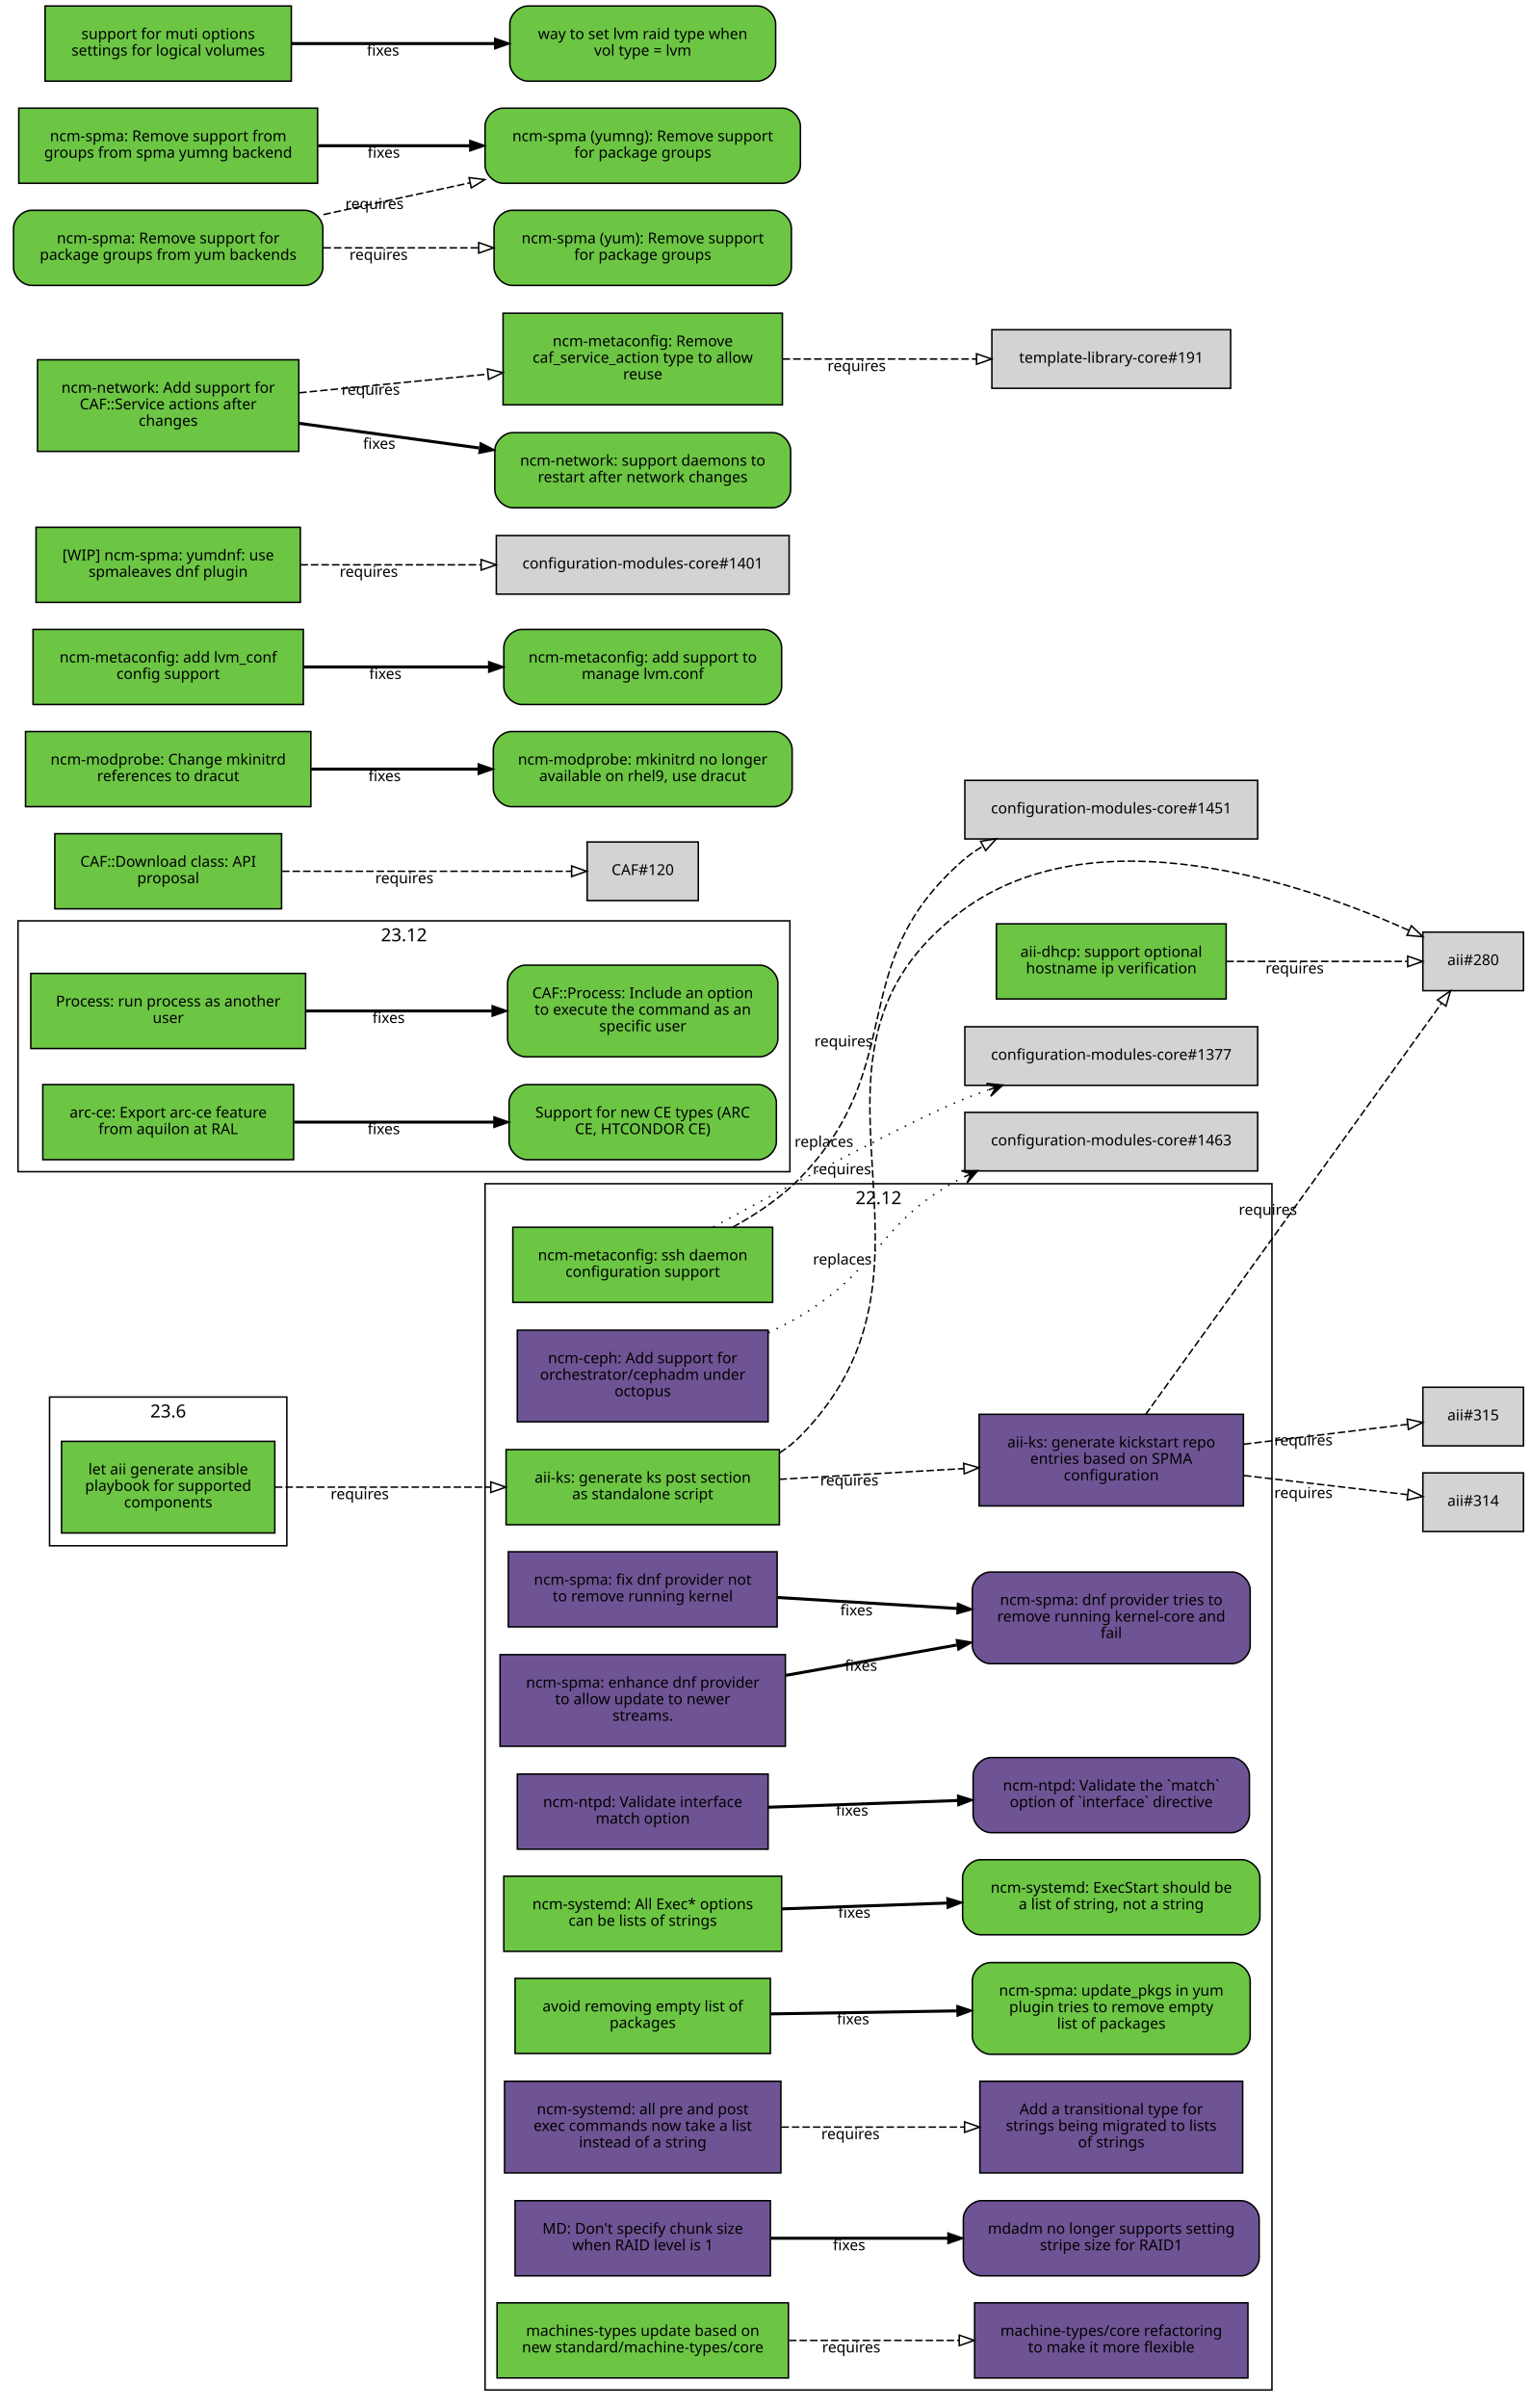
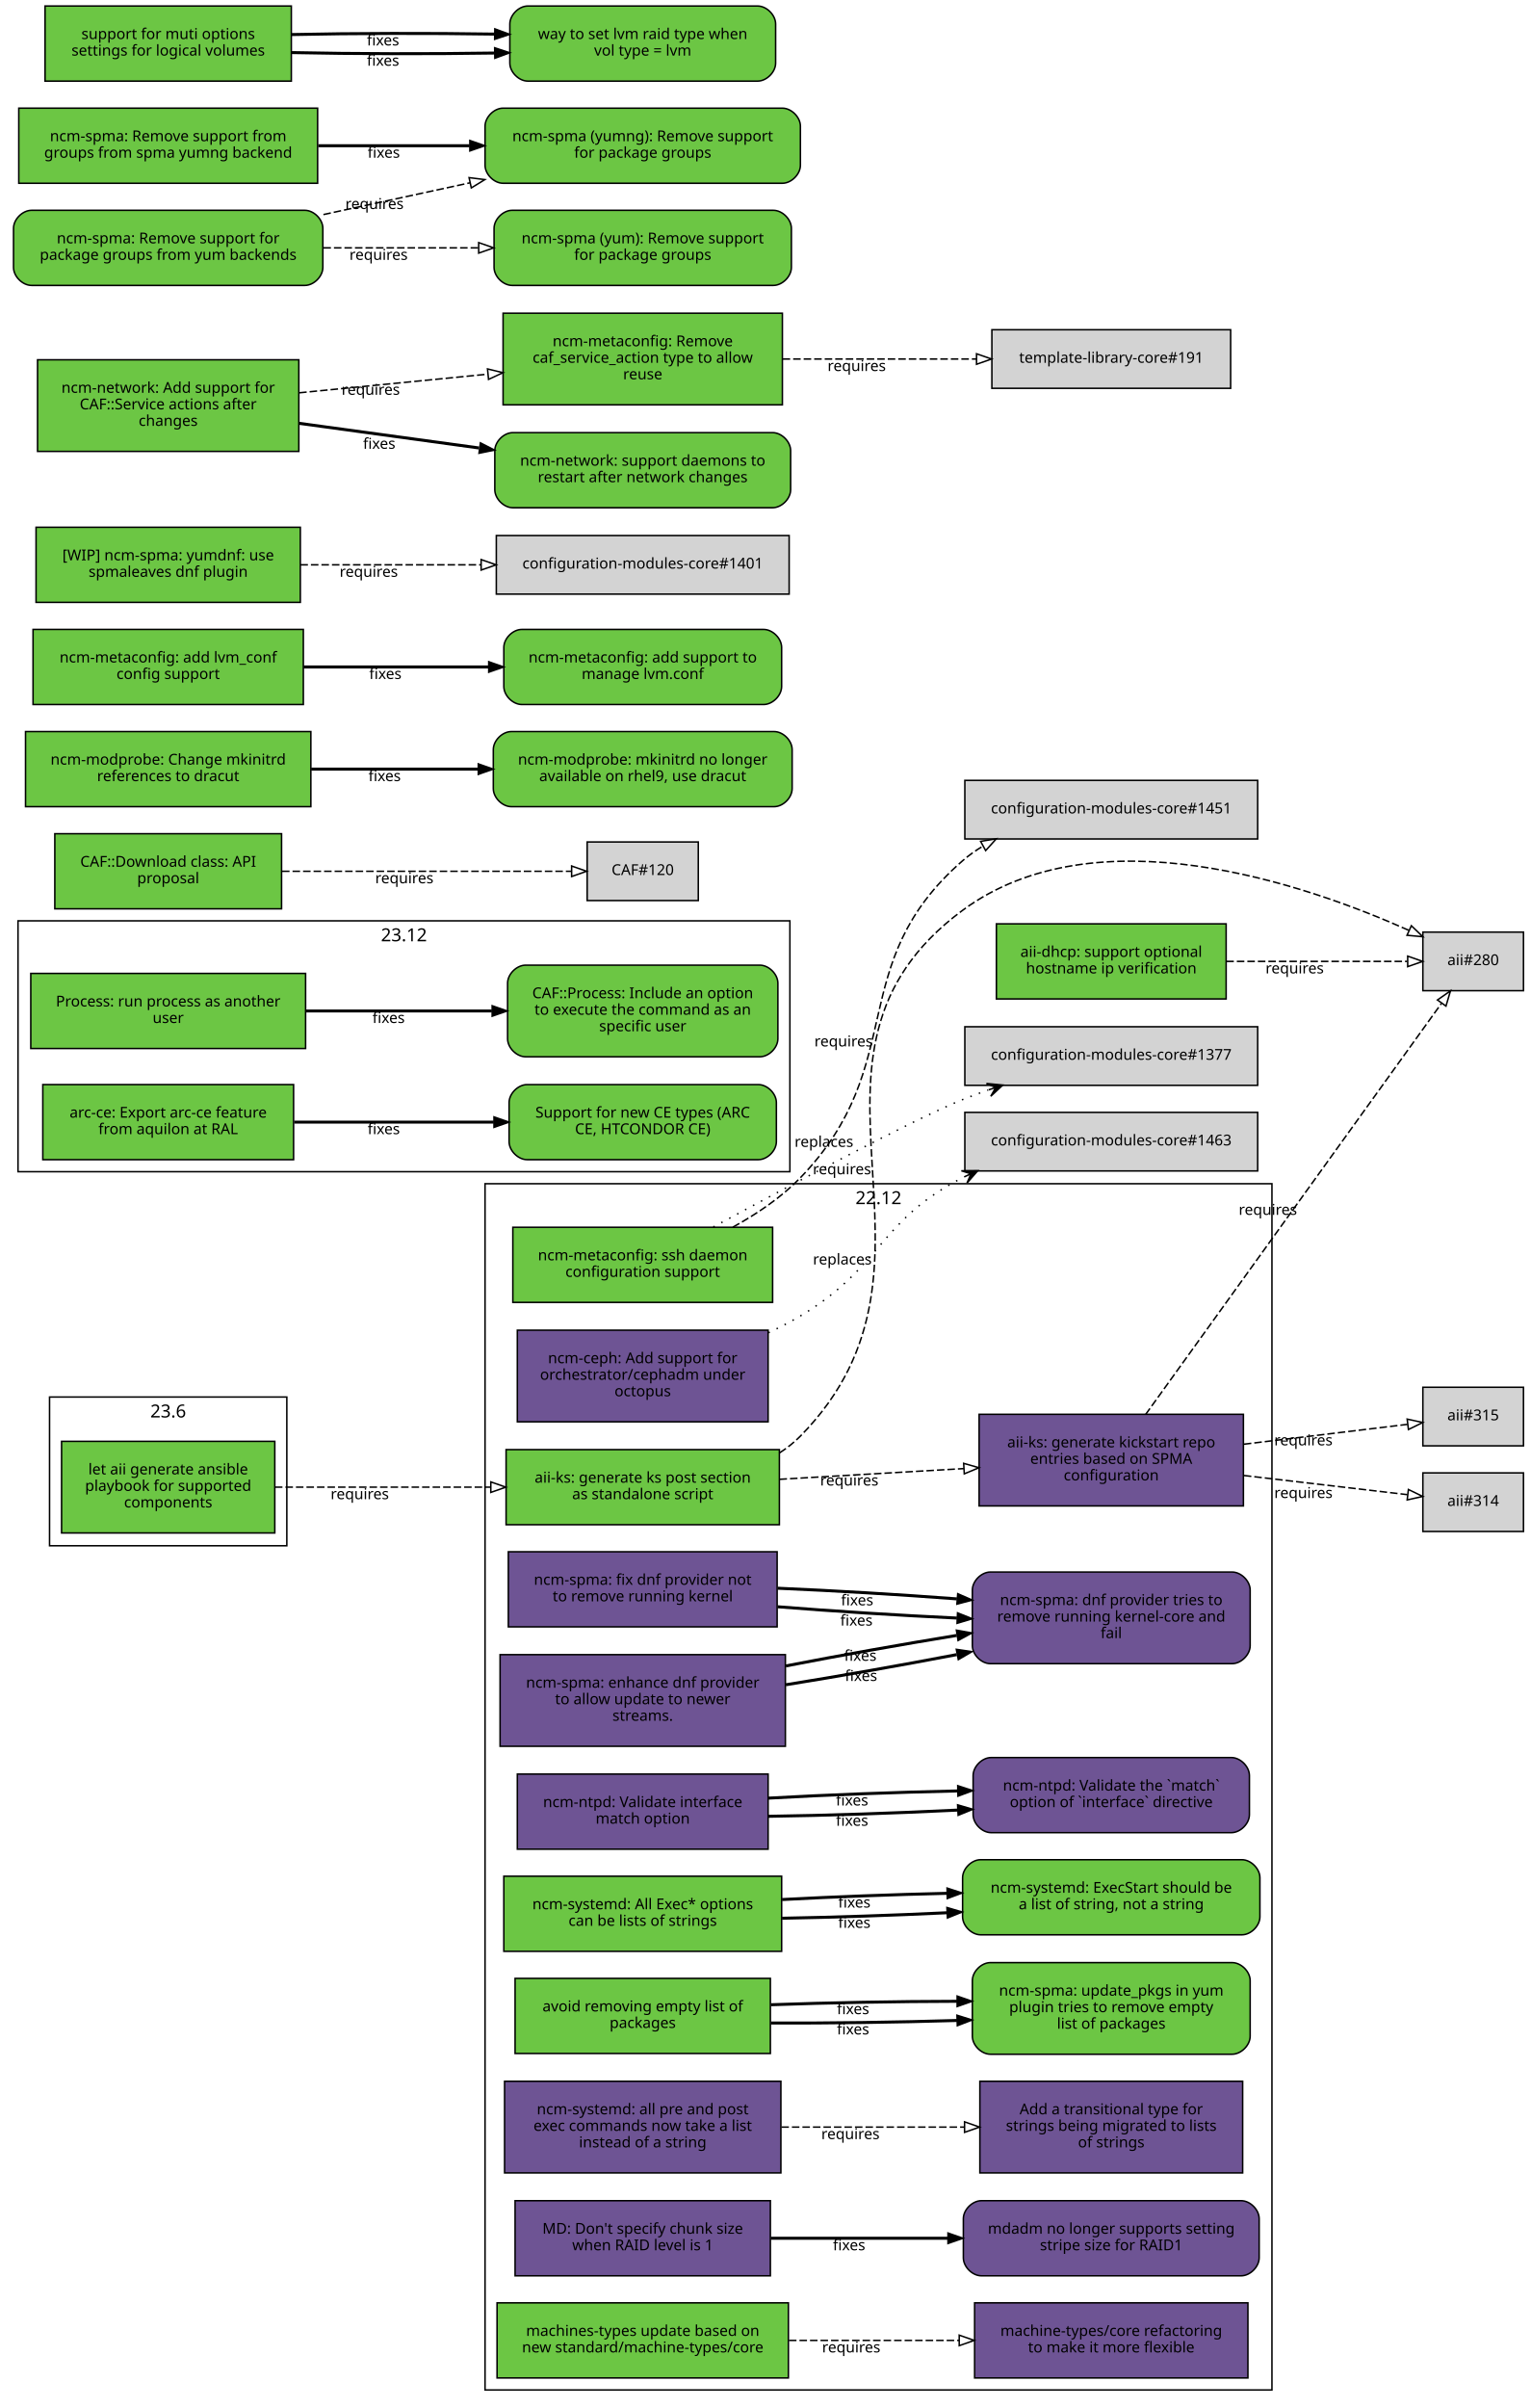
<svg xmlns="http://www.w3.org/2000/svg" xmlns:xlink="http://www.w3.org/1999/xlink" width="1019pt" height="1603pt" viewBox="0.00 0.00 1019.00 1603.00">
  <g id="graph0" class="graph" transform="scale(1 1) rotate(0) translate(4 1599)">
    <polygon fill="white" stroke="white" points="-4,5 -4,-1599 1016,-1599 1016,5 -4,5" />
    <g id="clust3" class="cluster">
      <polygon fill="none" stroke="black" points="8,-819 8,-986 522,-986 522,-819 8,-819" />
      <text text-anchor="middle" x="265" y="-972.4" font-family="Sans" font-size="12.00">23.12</text>
    </g>
    <g id="clust2" class="cluster">
      <polygon fill="none" stroke="black" points="319,-8 319,-811 843,-811 843,-8 319,-8" />
      <text text-anchor="middle" x="581" y="-797.4" font-family="Sans" font-size="12.00">22.12</text>
    </g>
    <g id="clust1" class="cluster">
      <polygon fill="none" stroke="black" points="29,-570 29,-669 187,-669 187,-570 29,-570" />
      <text text-anchor="middle" x="108" y="-655.4" font-family="Sans" font-size="12.00">23.6</text>
    </g>
    <g id="node1" class="node">
      <g id="a_node1">
        <a xlink:href="https://github.com/quattor/aii/pull/331" xlink:title="aii#331 (pull-request)" target="_parent">
          <polygon fill="#6cc644" stroke="black" points="179,-639.5 37,-639.5 37,-578.5 179,-578.5 179,-639.5" />
          <text text-anchor="middle" x="108" y="-617.5" font-family="Sans" font-size="10.00">let aii generate ansible</text>
          <text text-anchor="middle" x="108" y="-606.5" font-family="Sans" font-size="10.00">playbook for supported</text>
          <text text-anchor="middle" x="108" y="-595.5" font-family="Sans" font-size="10.00">components</text>
        </a>
      </g>
    </g>
    <g id="node2" class="node">
      <g id="a_node2">
        <a xlink:href="https://github.com/quattor/aii/pull/328" xlink:title="aii#328 (pull-request)" target="_parent">
          <polygon fill="#6cc644" stroke="black" points="515,-634 333,-634 333,-584 515,-584 515,-634" />
          <text text-anchor="middle" x="424" y="-612" font-family="Sans" font-size="10.00">aii-ks: generate ks post section</text>
          <text text-anchor="middle" x="424" y="-601" font-family="Sans" font-size="10.00">as standalone script</text>
        </a>
      </g>
    </g>
    <g id="edge1" class="edge">
      <path fill="none" stroke="black" stroke-dasharray="5,2" d="M179.077,-609C221.343,-609 275.883,-609 322.668,-609" />
      <polygon fill="none" stroke="black" points="322.834,-612.5 332.834,-609 322.834,-605.5 322.834,-612.5" />
      <text text-anchor="middle" x="235.574" y="-601" font-family="Sans" font-size="10.00">requires</text>
    </g>
    <g id="node3" class="node">
      <polygon fill="lightgrey" stroke="black" points="1010.5,-978.5 943.5,-978.5 943.5,-939.5 1010.5,-939.5 1010.5,-978.5" />
      <text text-anchor="middle" x="977" y="-956.5" font-family="Sans" font-size="10.00">aii#280</text>
    </g>
    <g id="edge2" class="edge">
      <path fill="none" stroke="black" stroke-dasharray="5,2" d="M515.225,-631.895C520.217,-635.121 524.871,-638.801 529,-643 643.149,-759.067 506.012,-896.337 637,-993 725.752,-1058.49 865.083,-1010.53 934.212,-979.651" />
      <polygon fill="none" stroke="black" points="935.842,-982.754 943.489,-975.42 932.938,-976.385 935.842,-982.754" />
      <text text-anchor="middle" x="556.685" y="-817.282" font-family="Sans" font-size="10.00">requires</text>
    </g>
    <g id="node4" class="node">
      <g id="a_node4">
        <a xlink:href="https://github.com/quattor/aii/pull/316" xlink:title="aii#316 (pull-request)" target="_parent">
          <polygon fill="#6e5494" stroke="black" points="824,-657.5 648,-657.5 648,-596.5 824,-596.5 824,-657.5" />
          <text text-anchor="middle" x="736" y="-635.5" font-family="Sans" font-size="10.00">aii-ks: generate kickstart repo</text>
          <text text-anchor="middle" x="736" y="-624.5" font-family="Sans" font-size="10.00">entries based on SPMA</text>
          <text text-anchor="middle" x="736" y="-613.5" font-family="Sans" font-size="10.00">configuration</text>
        </a>
      </g>
    </g>
    <g id="edge3" class="edge">
      <path fill="none" stroke="black" stroke-dasharray="5,2" d="M515.081,-614.231C553.563,-616.465 598.56,-619.078 637.792,-621.356" />
      <polygon fill="none" stroke="black" points="637.712,-624.857 647.899,-621.942 638.118,-617.869 637.712,-624.857" />
      <text text-anchor="middle" x="561.561" y="-610.091" font-family="Sans" font-size="10.00">requires</text>
    </g>
    <g id="edge4" class="edge">
      <path fill="none" stroke="black" stroke-dasharray="5,2" d="M758.843,-657.343C804.863,-721.27 911.21,-868.999 955.775,-930.905" />
      <polygon fill="none" stroke="black" points="953.205,-933.325 961.888,-939.396 958.886,-929.236 953.205,-933.325" />
      <text text-anchor="middle" x="840.298" y="-790.275" font-family="Sans" font-size="10.00">requires</text>
    </g>
    <g id="node5" class="node">
      <polygon fill="lightgrey" stroke="black" points="1010.5,-618.5 943.5,-618.5 943.5,-579.5 1010.5,-579.5 1010.5,-618.5" />
      <text text-anchor="middle" x="977" y="-596.5" font-family="Sans" font-size="10.00">aii#314</text>
    </g>
    <g id="edge5" class="edge">
      <path fill="none" stroke="black" stroke-dasharray="5,2" d="M824.299,-616.773C861.396,-612.426 902.967,-607.556 933.198,-604.015" />
      <polygon fill="none" stroke="black" points="933.867,-607.46 943.392,-602.82 933.052,-600.508 933.867,-607.46" />
      <text text-anchor="middle" x="863.962" y="-601.783" font-family="Sans" font-size="10.00">requires</text>
    </g>
    <g id="node6" class="node">
      <polygon fill="lightgrey" stroke="black" points="1010.5,-675.5 943.5,-675.5 943.5,-636.5 1010.5,-636.5 1010.5,-675.5" />
      <text text-anchor="middle" x="977" y="-653.5" font-family="Sans" font-size="10.00">aii#315</text>
    </g>
    <g id="edge6" class="edge">
      <path fill="none" stroke="black" stroke-dasharray="5,2" d="M824.299,-637.593C861.396,-642.094 902.967,-647.138 933.198,-650.806" />
      <polygon fill="none" stroke="black" points="933.043,-654.313 943.392,-652.043 933.886,-647.364 933.043,-654.313" />
      <text text-anchor="middle" x="863.962" y="-636.832" font-family="Sans" font-size="10.00">requires</text>
    </g>
    <g id="node7" class="node">
      <g id="a_node7">
        <a xlink:href="https://github.com/quattor/aii/pull/299" xlink:title="aii#299 (pull-request)" target="_parent">
          <polygon fill="#6cc644" stroke="black" points="812.5,-984 659.5,-984 659.5,-934 812.5,-934 812.5,-984" />
          <text text-anchor="middle" x="736" y="-962" font-family="Sans" font-size="10.00">aii-dhcp: support optional</text>
          <text text-anchor="middle" x="736" y="-951" font-family="Sans" font-size="10.00">hostname ip verification</text>
        </a>
      </g>
    </g>
    <g id="edge7" class="edge">
      <path fill="none" stroke="black" stroke-dasharray="5,2" d="M812.621,-959C852.356,-959 899.608,-959 933.049,-959" />
      <polygon fill="none" stroke="black" points="933.394,-962.5 943.394,-959 933.394,-955.5 933.394,-962.5" />
      <text text-anchor="middle" x="858.138" y="-951" font-family="Sans" font-size="10.00">requires</text>
    </g>
    <g id="node8" class="node">
      <g id="a_node8">
        <a xlink:href="https://github.com/quattor/CAF/pull/257" xlink:title="CAF#257 (pull-request)" target="_parent">
          <polygon fill="#6cc644" stroke="black" points="199.5,-951 16.5,-951 16.5,-901 199.5,-901 199.5,-951" />
          <text text-anchor="middle" x="108" y="-929" font-family="Sans" font-size="10.00">Process: run process as another</text>
          <text text-anchor="middle" x="108" y="-918" font-family="Sans" font-size="10.00">user</text>
        </a>
      </g>
    </g>
    <g id="node9" class="node">
      <g id="a_node9">
        <a xlink:href="https://github.com/quattor/CAF/issues/253" xlink:title="CAF#253 (issue)" target="_parent">
          <path fill="#6cc644" stroke="black" d="M502,-956.5C502,-956.5 346,-956.5 346,-956.5 340,-956.5 334,-950.5 334,-944.5 334,-944.5 334,-907.5 334,-907.5 334,-901.5 340,-895.5 346,-895.5 346,-895.5 502,-895.5 502,-895.5 508,-895.5 514,-901.5 514,-907.5 514,-907.5 514,-944.5 514,-944.5 514,-950.5 508,-956.5 502,-956.5" />
          <text text-anchor="middle" x="424" y="-934.5" font-family="Sans" font-size="10.00">CAF::Process: Include an option</text>
          <text text-anchor="middle" x="424" y="-923.5" font-family="Sans" font-size="10.00">to execute the command as an</text>
          <text text-anchor="middle" x="424" y="-912.5" font-family="Sans" font-size="10.00">specific user</text>
        </a>
      </g>
    </g>
    <g id="edge8" class="edge">
      <path fill="none" stroke="black" stroke-width="2" d="M199.822,-926C238.561,-926 283.88,-926 323.522,-926" />
      <polygon fill="black" stroke="black" points="323.737,-929.5 333.737,-926 323.737,-922.5 323.737,-929.5" />
      <text text-anchor="middle" x="254.782" y="-918" font-family="Sans" font-size="10.00">fixes</text>
    </g>
    <g id="node10" class="node">
      <g id="a_node10">
        <a xlink:href="https://github.com/quattor/CAF/pull/110" xlink:title="CAF#110 (pull-request)" target="_parent">
          <polygon fill="#6cc644" stroke="black" points="183.5,-1044 32.5,-1044 32.5,-994 183.5,-994 183.5,-1044" />
          <text text-anchor="middle" x="108" y="-1022" font-family="Sans" font-size="10.00">CAF::Download class: API</text>
          <text text-anchor="middle" x="108" y="-1011" font-family="Sans" font-size="10.00">proposal</text>
        </a>
      </g>
    </g>
    <g id="node11" class="node">
      <polygon fill="lightgrey" stroke="black" points="461,-1038.5 387,-1038.5 387,-999.5 461,-999.5 461,-1038.5" />
      <text text-anchor="middle" x="424" y="-1016.5" font-family="Sans" font-size="10.00">CAF#120</text>
    </g>
    <g id="edge9" class="edge">
      <path fill="none" stroke="black" stroke-dasharray="5,2" d="M183.812,-1019C243.718,-1019 325.856,-1019 376.623,-1019" />
      <polygon fill="none" stroke="black" points="376.651,-1022.5 386.651,-1019 376.651,-1015.5 376.651,-1022.5" />
      <text text-anchor="middle" x="265.255" y="-1011" font-family="Sans" font-size="10.00">requires</text>
    </g>
    <g id="node12" class="node">
      <g id="a_node12">
        <a xlink:href="https://github.com/quattor/configuration-modules-core/pull/1576" xlink:title="configuration-modules-core#1576 (pull-request)" target="_parent">
          <polygon fill="#6e5494" stroke="black" points="519,-497.5 329,-497.5 329,-436.5 519,-436.5 519,-497.5" />
          <text text-anchor="middle" x="424" y="-475.5" font-family="Sans" font-size="10.00">ncm-spma: enhance dnf provider</text>
          <text text-anchor="middle" x="424" y="-464.5" font-family="Sans" font-size="10.00">to allow update to newer</text>
          <text text-anchor="middle" x="424" y="-453.5" font-family="Sans" font-size="10.00">streams.</text>
        </a>
      </g>
    </g>
    <g id="node13" class="node">
      <g id="a_node13">
        <a xlink:href="https://github.com/quattor/configuration-modules-core/issues/1565" xlink:title="configuration-modules-core#1565 (issue)" target="_parent">
          <path fill="#6e5494" stroke="black" d="M816.5,-552.5C816.5,-552.5 655.5,-552.5 655.5,-552.5 649.5,-552.5 643.5,-546.5 643.5,-540.5 643.5,-540.5 643.5,-503.5 643.5,-503.5 643.5,-497.5 649.5,-491.5 655.5,-491.5 655.5,-491.5 816.5,-491.5 816.5,-491.5 822.5,-491.5 828.5,-497.5 828.5,-503.5 828.5,-503.5 828.5,-540.5 828.5,-540.5 828.5,-546.5 822.5,-552.5 816.5,-552.5" />
          <text text-anchor="middle" x="736" y="-530.5" font-family="Sans" font-size="10.00">ncm-spma: dnf provider tries to</text>
          <text text-anchor="middle" x="736" y="-519.5" font-family="Sans" font-size="10.00">remove running kernel-core and</text>
          <text text-anchor="middle" x="736" y="-508.5" font-family="Sans" font-size="10.00">fail</text>
        </a>
      </g>
    </g>
    <g id="edge10" class="edge">
-       <path fill="none" stroke="black" stroke-width="2" d="M519.273,-483.726C555.257,-490.11 596.428,-497.415 633.091,-503.919" />
-       <polygon fill="black" stroke="black" points="632.847,-507.431 643.304,-505.731 634.07,-500.538 632.847,-507.431" />
-       <text text-anchor="middle" x="569.377" y="-486.744" font-family="Sans" font-size="10.00">fixes</text>
+       <path fill="none" stroke="black" stroke-width="2" d="M519.273,-477.459C555.257,-483.241 596.428,-490.506 633.091,-497.534" />
+       <polygon fill="black" stroke="black" points="632.822,-501.047 643.304,-499.509 634.151,-494.174 632.822,-501.047" />
+       <text text-anchor="middle" x="569.377" y="-479.995" font-family="Sans" font-size="10.00">fixes</text>
+     </g>
+     <g id="edge15" class="edge">
+       <path fill="none" stroke="black" stroke-width="2" d="M519.273,-489.993C555.257,-496.979 596.428,-504.323 633.091,-510.304" />
+       <polygon fill="black" stroke="black" points="632.874,-513.815 643.304,-511.954 633.99,-506.904 632.874,-513.815" />
+       <text text-anchor="middle" x="568.923" y="-493.414" font-family="Sans" font-size="10.00">fixes</text>
    </g>
    <g id="node14" class="node">
      <g id="a_node14">
        <a xlink:href="https://github.com/quattor/configuration-modules-core/pull/1572" xlink:title="configuration-modules-core#1572 (pull-request)" target="_parent">
          <polygon fill="#6e5494" stroke="black" points="513.5,-566 334.5,-566 334.5,-516 513.5,-516 513.5,-566" />
          <text text-anchor="middle" x="424" y="-544" font-family="Sans" font-size="10.00">ncm-spma: fix dnf provider not</text>
          <text text-anchor="middle" x="424" y="-533" font-family="Sans" font-size="10.00">to remove running kernel</text>
        </a>
      </g>
    </g>
    <g id="edge11" class="edge">
-       <path fill="none" stroke="black" stroke-width="2" d="M513.834,-535.555C551.116,-533.27 594.685,-530.6 633.249,-528.236" />
-       <polygon fill="black" stroke="black" points="633.692,-531.716 643.459,-527.611 633.264,-524.729 633.692,-531.716" />
-       <text text-anchor="middle" x="566.316" y="-523.603" font-family="Sans" font-size="10.00">fixes</text>
+       <path fill="none" stroke="black" stroke-width="2" d="M513.834,-529.385C551.116,-526.406 594.685,-523.665 633.249,-521.854" />
+       <polygon fill="black" stroke="black" points="633.628,-525.34 643.459,-521.391 633.311,-518.347 633.628,-525.34" />
+       <text text-anchor="middle" x="566.316" y="-516.854" font-family="Sans" font-size="10.00">fixes</text>
+     </g>
+     <g id="edge16" class="edge">
+       <path fill="none" stroke="black" stroke-width="2" d="M513.834,-541.726C551.116,-540.135 594.685,-537.535 633.249,-534.619" />
+       <polygon fill="black" stroke="black" points="633.758,-538.09 643.459,-533.83 633.219,-531.111 633.758,-538.09" />
+       <text text-anchor="middle" x="566.794" y="-530.324" font-family="Sans" font-size="10.00">fixes</text>
    </g>
    <g id="node15" class="node">
      <g id="a_node15">
        <a xlink:href="https://github.com/quattor/configuration-modules-core/pull/1570" xlink:title="configuration-modules-core#1570 (pull-request)" target="_parent">
          <polygon fill="#6e5494" stroke="black" points="507.5,-418 340.5,-418 340.5,-368 507.5,-368 507.5,-418" />
          <text text-anchor="middle" x="424" y="-396" font-family="Sans" font-size="10.00">ncm-ntpd: Validate interface</text>
          <text text-anchor="middle" x="424" y="-385" font-family="Sans" font-size="10.00">match option</text>
        </a>
      </g>
    </g>
    <g id="node16" class="node">
      <g id="a_node16">
        <a xlink:href="https://github.com/quattor/configuration-modules-core/issues/1481" xlink:title="configuration-modules-core#1481 (issue)" target="_parent">
          <path fill="#6e5494" stroke="black" d="M816,-429C816,-429 656,-429 656,-429 650,-429 644,-423 644,-417 644,-417 644,-391 644,-391 644,-385 650,-379 656,-379 656,-379 816,-379 816,-379 822,-379 828,-385 828,-391 828,-391 828,-417 828,-417 828,-423 822,-429 816,-429" />
          <text text-anchor="middle" x="736" y="-407" font-family="Sans" font-size="10.00">ncm-ntpd: Validate the `match`</text>
          <text text-anchor="middle" x="736" y="-396" font-family="Sans" font-size="10.00">option of `interface` directive</text>
        </a>
      </g>
    </g>
    <g id="edge12" class="edge">
-       <path fill="none" stroke="black" stroke-width="2" d="M507.667,-395.933C546.359,-397.306 592.802,-398.954 633.596,-400.402" />
-       <polygon fill="black" stroke="black" points="633.72,-403.908 643.838,-400.765 633.968,-396.913 633.72,-403.908" />
-       <text text-anchor="middle" x="563.403" y="-390.337" font-family="Sans" font-size="10.00">fixes</text>
+       <path fill="none" stroke="black" stroke-width="2" d="M507.667,-389.884C546.359,-390.449 592.802,-391.988 633.596,-394.024" />
+       <polygon fill="black" stroke="black" points="633.671,-397.532 643.838,-394.552 634.031,-390.542 633.671,-397.532" />
+       <text text-anchor="middle" x="563.403" y="-383.59" font-family="Sans" font-size="10.00">fixes</text>
+     </g>
+     <g id="edge17" class="edge">
+       <path fill="none" stroke="black" stroke-width="2" d="M507.667,-401.982C546.359,-404.163 592.802,-405.921 633.596,-406.78" />
+       <polygon fill="black" stroke="black" points="633.772,-410.284 643.838,-406.978 633.908,-403.285 633.772,-410.284" />
+       <text text-anchor="middle" x="563.403" y="-397.084" font-family="Sans" font-size="10.00">fixes</text>
    </g>
    <g id="node17" class="node">
      <g id="a_node17">
        <a xlink:href="https://github.com/quattor/configuration-modules-core/pull/1567" xlink:title="configuration-modules-core#1567 (pull-request)" target="_parent">
          <polygon fill="#6cc644" stroke="black" points="516.5,-350 331.5,-350 331.5,-300 516.5,-300 516.5,-350" />
          <text text-anchor="middle" x="424" y="-328" font-family="Sans" font-size="10.00">ncm-systemd: All Exec* options</text>
          <text text-anchor="middle" x="424" y="-317" font-family="Sans" font-size="10.00">can be lists of strings</text>
        </a>
      </g>
    </g>
    <g id="node18" class="node">
      <g id="a_node18">
        <a xlink:href="https://github.com/quattor/configuration-modules-core/issues/1262" xlink:title="configuration-modules-core#1262 (issue)" target="_parent">
          <path fill="#6cc644" stroke="black" d="M823,-361C823,-361 649,-361 649,-361 643,-361 637,-355 637,-349 637,-349 637,-323 637,-323 637,-317 643,-311 649,-311 649,-311 823,-311 823,-311 829,-311 835,-317 835,-323 835,-323 835,-349 835,-349 835,-355 829,-361 823,-361" />
          <text text-anchor="middle" x="736" y="-339" font-family="Sans" font-size="10.00">ncm-systemd: ExecStart should be</text>
          <text text-anchor="middle" x="736" y="-328" font-family="Sans" font-size="10.00">a list of string, not a string</text>
        </a>
      </g>
    </g>
    <g id="edge13" class="edge">
-       <path fill="none" stroke="black" stroke-width="2" d="M516.752,-328.256C551.268,-329.48 590.834,-330.884 626.716,-332.158" />
-       <polygon fill="black" stroke="black" points="626.614,-335.656 636.732,-332.513 626.862,-328.661 626.614,-335.656" />
-       <text text-anchor="middle" x="564.921" y="-322.391" font-family="Sans" font-size="10.00">fixes</text>
+       <path fill="none" stroke="black" stroke-width="2" d="M516.752,-322.032C551.268,-322.65 590.834,-323.972 626.716,-325.688" />
+       <polygon fill="black" stroke="black" points="626.571,-329.185 636.732,-326.182 626.916,-322.193 626.571,-329.185" />
+       <text text-anchor="middle" x="564.921" y="-315.642" font-family="Sans" font-size="10.00">fixes</text>
+     </g>
+     <g id="edge18" class="edge">
+       <path fill="none" stroke="black" stroke-width="2" d="M516.752,-334.479C551.268,-336.311 590.834,-337.797 626.716,-338.627" />
+       <polygon fill="black" stroke="black" points="626.658,-342.127 636.732,-338.844 626.81,-335.129 626.658,-342.127" />
+       <text text-anchor="middle" x="564.921" y="-329.14" font-family="Sans" font-size="10.00">fixes</text>
    </g>
    <g id="node19" class="node">
      <g id="a_node19">
        <a xlink:href="https://github.com/quattor/configuration-modules-core/pull/1554" xlink:title="configuration-modules-core#1554 (pull-request)" target="_parent">
          <polygon fill="#6cc644" stroke="black" points="509,-282 339,-282 339,-232 509,-232 509,-282" />
          <text text-anchor="middle" x="424" y="-260" font-family="Sans" font-size="10.00">avoid removing empty list of</text>
          <text text-anchor="middle" x="424" y="-249" font-family="Sans" font-size="10.00">packages</text>
        </a>
      </g>
    </g>
    <g id="node20" class="node">
      <g id="a_node20">
        <a xlink:href="https://github.com/quattor/configuration-modules-core/issues/1553" xlink:title="configuration-modules-core#1553 (issue)" target="_parent">
          <path fill="#6cc644" stroke="black" d="M816.5,-292.5C816.5,-292.5 655.5,-292.5 655.5,-292.5 649.5,-292.5 643.5,-286.5 643.5,-280.5 643.5,-280.5 643.5,-243.5 643.5,-243.5 643.5,-237.5 649.5,-231.5 655.5,-231.5 655.5,-231.5 816.5,-231.5 816.5,-231.5 822.5,-231.5 828.5,-237.5 828.5,-243.5 828.5,-243.5 828.5,-280.5 828.5,-280.5 828.5,-286.5 822.5,-292.5 816.5,-292.5" />
          <text text-anchor="middle" x="736" y="-270.5" font-family="Sans" font-size="10.00">ncm-spma: update_pkgs in yum</text>
          <text text-anchor="middle" x="736" y="-259.5" font-family="Sans" font-size="10.00">plugin tries to remove empty</text>
          <text text-anchor="middle" x="736" y="-248.5" font-family="Sans" font-size="10.00">list of packages</text>
        </a>
      </g>
    </g>
    <g id="edge14" class="edge">
-       <path fill="none" stroke="black" stroke-width="2" d="M509.299,-258.36C547.563,-258.977 593.142,-259.712 633.29,-260.36" />
-       <polygon fill="black" stroke="black" points="633.317,-263.86 643.372,-260.522 633.43,-256.861 633.317,-263.86" />
-       <text text-anchor="middle" x="564.057" y="-251.436" font-family="Sans" font-size="10.00">fixes</text>
+       <path fill="none" stroke="black" stroke-width="2" d="M509.299,-252.277C547.563,-252.119 593.142,-252.754 633.29,-253.977" />
+       <polygon fill="black" stroke="black" points="633.265,-257.478 643.372,-254.301 633.489,-250.482 633.265,-257.478" />
+       <text text-anchor="middle" x="564.057" y="-244.688" font-family="Sans" font-size="10.00">fixes</text>
+     </g>
+     <g id="edge19" class="edge">
+       <path fill="none" stroke="black" stroke-width="2" d="M509.299,-264.442C547.563,-265.835 593.142,-266.67 633.29,-266.742" />
+       <polygon fill="black" stroke="black" points="633.371,-270.242 643.372,-266.743 633.373,-263.242 633.371,-270.242" />
+       <text text-anchor="middle" x="564.057" y="-258.184" font-family="Sans" font-size="10.00">fixes</text>
    </g>
    <g id="node21" class="node">
      <g id="a_node21">
        <a xlink:href="https://github.com/quattor/configuration-modules-core/pull/1490" xlink:title="configuration-modules-core#1490 (pull-request)" target="_parent">
          <polygon fill="#6e5494" stroke="black" points="507.5,-713.5 340.5,-713.5 340.5,-652.5 507.5,-652.5 507.5,-713.5" />
          <text text-anchor="middle" x="424" y="-691.5" font-family="Sans" font-size="10.00">ncm-ceph: Add support for</text>
          <text text-anchor="middle" x="424" y="-680.5" font-family="Sans" font-size="10.00">orchestrator/cephadm under</text>
          <text text-anchor="middle" x="424" y="-669.5" font-family="Sans" font-size="10.00">octopus</text>
        </a>
      </g>
    </g>
    <g id="node22" class="node">
      <polygon fill="lightgrey" stroke="black" points="833.5,-858.5 638.5,-858.5 638.5,-819.5 833.5,-819.5 833.5,-858.5" />
      <text text-anchor="middle" x="736" y="-836.5" font-family="Sans" font-size="10.00">configuration-modules-core#1463</text>
    </g>
-     <g id="edge15" class="edge">
+     <g id="edge20" class="edge">
      <path fill="none" stroke="black" stroke-dasharray="1,5" d="M507.698,-711.802C515.059,-715.258 522.266,-718.996 529,-723 583.2,-755.222 580.865,-786.282 637,-815 637.307,-815.157 637.615,-815.313 637.924,-815.468" />
      <polygon fill="black" stroke="black" points="647.149,-819.693 636.183,-819.62 642.603,-817.611 638.057,-815.529 638.057,-815.529 638.057,-815.529 642.603,-817.611 639.931,-811.438 647.149,-819.693 647.149,-819.693" />
      <text text-anchor="middle" x="556.93" y="-757.251" font-family="Sans" font-size="10.00">replaces</text>
    </g>
    <g id="node23" class="node">
      <g id="a_node23">
        <a xlink:href="https://github.com/quattor/configuration-modules-core/pull/1464" xlink:title="configuration-modules-core#1464 (pull-request)" target="_parent">
          <polygon fill="#6e5494" stroke="black" points="516,-213.5 332,-213.5 332,-152.5 516,-152.5 516,-213.5" />
          <text text-anchor="middle" x="424" y="-191.5" font-family="Sans" font-size="10.00">ncm-systemd: all pre and post</text>
          <text text-anchor="middle" x="424" y="-180.5" font-family="Sans" font-size="10.00">exec commands now take a list</text>
          <text text-anchor="middle" x="424" y="-169.5" font-family="Sans" font-size="10.00">instead of a string</text>
        </a>
      </g>
    </g>
    <g id="node24" class="node">
      <g id="a_node24">
        <a xlink:href="https://github.com/quattor/template-library-core/pull/212" xlink:title="template-library-core#212 (pull-request)" target="_parent">
          <polygon fill="#6e5494" stroke="black" points="823.5,-213.5 648.5,-213.5 648.5,-152.5 823.5,-152.5 823.5,-213.5" />
          <text text-anchor="middle" x="736" y="-191.5" font-family="Sans" font-size="10.00">Add a transitional type for</text>
          <text text-anchor="middle" x="736" y="-180.5" font-family="Sans" font-size="10.00">strings being migrated to lists</text>
          <text text-anchor="middle" x="736" y="-169.5" font-family="Sans" font-size="10.00">of strings</text>
        </a>
      </g>
    </g>
-     <g id="edge16" class="edge">
+     <g id="edge21" class="edge">
      <path fill="none" stroke="black" stroke-dasharray="5,2" d="M516.334,-183C554.615,-183 599.168,-183 638.032,-183" />
      <polygon fill="none" stroke="black" points="638.306,-186.5 648.306,-183 638.306,-179.5 638.306,-186.5" />
      <text text-anchor="middle" x="562.323" y="-175" font-family="Sans" font-size="10.00">requires</text>
    </g>
    <g id="node25" class="node">
      <g id="a_node25">
        <a xlink:href="https://github.com/quattor/configuration-modules-core/pull/1452" xlink:title="configuration-modules-core#1452 (pull-request)" target="_parent">
          <polygon fill="#6cc644" stroke="black" points="510.5,-782 337.5,-782 337.5,-732 510.5,-732 510.5,-782" />
          <text text-anchor="middle" x="424" y="-760" font-family="Sans" font-size="10.00">ncm-metaconfig: ssh daemon</text>
          <text text-anchor="middle" x="424" y="-749" font-family="Sans" font-size="10.00">configuration support</text>
        </a>
      </g>
    </g>
    <g id="node26" class="node">
      <polygon fill="lightgrey" stroke="black" points="833.5,-915.5 638.5,-915.5 638.5,-876.5 833.5,-876.5 833.5,-915.5" />
      <text text-anchor="middle" x="736" y="-893.5" font-family="Sans" font-size="10.00">configuration-modules-core#1377</text>
    </g>
-     <g id="edge17" class="edge">
+     <g id="edge22" class="edge">
      <path fill="none" stroke="black" stroke-dasharray="1,5" d="M471.014,-782.19C523.006,-810.416 604.599,-853.939 637,-867 642.482,-869.21 648.197,-871.336 653.991,-873.362" />
      <polygon fill="black" stroke="black" points="663.79,-876.675 652.875,-877.735 659.053,-875.073 654.317,-873.472 654.317,-873.472 654.317,-873.472 659.053,-875.073 655.758,-869.209 663.79,-876.675 663.79,-876.675" />
      <text text-anchor="middle" x="544.688" y="-835.525" font-family="Sans" font-size="10.00">replaces</text>
    </g>
    <g id="node27" class="node">
      <polygon fill="lightgrey" stroke="black" points="833.5,-1079.5 638.5,-1079.5 638.5,-1040.5 833.5,-1040.5 833.5,-1079.5" />
      <text text-anchor="middle" x="736" y="-1057.5" font-family="Sans" font-size="10.00">configuration-modules-core#1451</text>
    </g>
-     <g id="edge18" class="edge">
+     <g id="edge23" class="edge">
      <path fill="none" stroke="black" stroke-dasharray="5,2" d="M483.989,-782.089C499.946,-790.84 516.295,-801.834 529,-815 602.153,-890.808 557.51,-956.866 637,-1026 641.161,-1029.62 645.73,-1032.86 650.548,-1035.76" />
      <polygon fill="none" stroke="black" points="649.002,-1038.9 659.457,-1040.62 652.354,-1032.76 649.002,-1038.9" />
      <text text-anchor="middle" x="557.728" y="-902.382" font-family="Sans" font-size="10.00">requires</text>
    </g>
    <g id="node28" class="node">
      <g id="a_node28">
        <a xlink:href="https://github.com/quattor/configuration-modules-core/pull/1578" xlink:title="configuration-modules-core#1578 (pull-request)" target="_parent">
          <polygon fill="#6cc644" stroke="black" points="203,-1112 13,-1112 13,-1062 203,-1062 203,-1112" />
          <text text-anchor="middle" x="108" y="-1090" font-family="Sans" font-size="10.00">ncm-modprobe: Change mkinitrd</text>
          <text text-anchor="middle" x="108" y="-1079" font-family="Sans" font-size="10.00">references to dracut</text>
        </a>
      </g>
    </g>
    <g id="node29" class="node">
      <g id="a_node29">
        <a xlink:href="https://github.com/quattor/configuration-modules-core/issues/1577" xlink:title="configuration-modules-core#1577 (issue)" target="_parent">
          <path fill="#6cc644" stroke="black" d="M511.5,-1112C511.5,-1112 336.5,-1112 336.5,-1112 330.5,-1112 324.5,-1106 324.5,-1100 324.5,-1100 324.5,-1074 324.5,-1074 324.5,-1068 330.5,-1062 336.5,-1062 336.5,-1062 511.5,-1062 511.5,-1062 517.5,-1062 523.5,-1068 523.5,-1074 523.5,-1074 523.5,-1100 523.5,-1100 523.5,-1106 517.5,-1112 511.5,-1112" />
          <text text-anchor="middle" x="424" y="-1090" font-family="Sans" font-size="10.00">ncm-modprobe: mkinitrd no longer</text>
          <text text-anchor="middle" x="424" y="-1079" font-family="Sans" font-size="10.00">available on rhel9, use dracut</text>
        </a>
      </g>
    </g>
-     <g id="edge19" class="edge">
+     <g id="edge24" class="edge">
      <path fill="none" stroke="black" stroke-width="2" d="M203.21,-1087C238.216,-1087 278.208,-1087 314.397,-1087" />
      <polygon fill="black" stroke="black" points="314.497,-1090.5 324.497,-1087 314.496,-1083.5 314.497,-1090.5" />
      <text text-anchor="middle" x="252.121" y="-1079" font-family="Sans" font-size="10.00">fixes</text>
    </g>
    <g id="node30" class="node">
      <g id="a_node30">
        <a xlink:href="https://github.com/quattor/configuration-modules-core/pull/1573" xlink:title="configuration-modules-core#1573 (pull-request)" target="_parent">
          <polygon fill="#6cc644" stroke="black" points="198,-1180 18,-1180 18,-1130 198,-1130 198,-1180" />
          <text text-anchor="middle" x="108" y="-1158" font-family="Sans" font-size="10.00">ncm-metaconfig: add lvm_conf</text>
          <text text-anchor="middle" x="108" y="-1147" font-family="Sans" font-size="10.00">config support</text>
        </a>
      </g>
    </g>
    <g id="node31" class="node">
      <g id="a_node31">
        <a xlink:href="https://github.com/quattor/configuration-modules-core/issues/1566" xlink:title="configuration-modules-core#1566 (issue)" target="_parent">
          <path fill="#6cc644" stroke="black" d="M504.5,-1180C504.5,-1180 343.5,-1180 343.5,-1180 337.5,-1180 331.5,-1174 331.5,-1168 331.5,-1168 331.5,-1142 331.5,-1142 331.5,-1136 337.5,-1130 343.5,-1130 343.5,-1130 504.5,-1130 504.5,-1130 510.5,-1130 516.5,-1136 516.5,-1142 516.5,-1142 516.5,-1168 516.5,-1168 516.5,-1174 510.5,-1180 504.5,-1180" />
          <text text-anchor="middle" x="424" y="-1158" font-family="Sans" font-size="10.00">ncm-metaconfig: add support to</text>
          <text text-anchor="middle" x="424" y="-1147" font-family="Sans" font-size="10.00">manage lvm.conf</text>
        </a>
      </g>
    </g>
-     <g id="edge20" class="edge">
+     <g id="edge25" class="edge">
      <path fill="none" stroke="black" stroke-width="2" d="M198.14,-1155C236.502,-1155 281.559,-1155 321.225,-1155" />
      <polygon fill="black" stroke="black" points="321.453,-1158.5 331.453,-1155 321.453,-1151.5 321.453,-1158.5" />
      <text text-anchor="middle" x="252.615" y="-1147" font-family="Sans" font-size="10.00">fixes</text>
    </g>
    <g id="node32" class="node">
      <g id="a_node32">
        <a xlink:href="https://github.com/quattor/configuration-modules-core/pull/1507" xlink:title="configuration-modules-core#1507 (pull-request)" target="_parent">
          <polygon fill="#6cc644" stroke="black" points="196,-1248 20,-1248 20,-1198 196,-1198 196,-1248" />
          <text text-anchor="middle" x="108" y="-1226" font-family="Sans" font-size="10.00">[WIP] ncm-spma: yumdnf: use</text>
          <text text-anchor="middle" x="108" y="-1215" font-family="Sans" font-size="10.00">spmaleaves dnf plugin</text>
        </a>
      </g>
    </g>
    <g id="node33" class="node">
      <polygon fill="lightgrey" stroke="black" points="521.5,-1242.5 326.5,-1242.5 326.5,-1203.5 521.5,-1203.5 521.5,-1242.5" />
      <text text-anchor="middle" x="424" y="-1220.5" font-family="Sans" font-size="10.00">configuration-modules-core#1401</text>
    </g>
-     <g id="edge21" class="edge">
+     <g id="edge26" class="edge">
      <path fill="none" stroke="black" stroke-dasharray="5,2" d="M196.05,-1223C233.203,-1223 276.927,-1223 316.027,-1223" />
      <polygon fill="none" stroke="black" points="316.391,-1226.5 326.391,-1223 316.391,-1219.5 316.391,-1226.5" />
      <text text-anchor="middle" x="241.549" y="-1215" font-family="Sans" font-size="10.00">requires</text>
    </g>
    <g id="node34" class="node">
      <g id="a_node34">
        <a xlink:href="https://github.com/quattor/configuration-modules-core/pull/1336" xlink:title="configuration-modules-core#1336 (pull-request)" target="_parent">
          <polygon fill="#6cc644" stroke="black" points="195,-1359.5 21,-1359.5 21,-1298.5 195,-1298.5 195,-1359.5" />
          <text text-anchor="middle" x="108" y="-1337.5" font-family="Sans" font-size="10.00">ncm-network: Add support for</text>
          <text text-anchor="middle" x="108" y="-1326.5" font-family="Sans" font-size="10.00">CAF::Service actions after</text>
          <text text-anchor="middle" x="108" y="-1315.5" font-family="Sans" font-size="10.00">changes</text>
        </a>
      </g>
    </g>
    <g id="node35" class="node">
      <g id="a_node35">
        <a xlink:href="https://github.com/quattor/configuration-modules-core/pull/1335" xlink:title="configuration-modules-core#1335 (pull-request)" target="_parent">
          <polygon fill="#6cc644" stroke="black" points="517,-1390.5 331,-1390.5 331,-1329.5 517,-1329.5 517,-1390.5" />
          <text text-anchor="middle" x="424" y="-1368.5" font-family="Sans" font-size="10.00">ncm-metaconfig: Remove</text>
          <text text-anchor="middle" x="424" y="-1357.5" font-family="Sans" font-size="10.00">caf_service_action type to allow</text>
          <text text-anchor="middle" x="424" y="-1346.5" font-family="Sans" font-size="10.00">reuse</text>
        </a>
      </g>
    </g>
-     <g id="edge22" class="edge">
+     <g id="edge27" class="edge">
      <path fill="none" stroke="black" stroke-dasharray="5,2" d="M195.217,-1337.51C234.047,-1341.35 280.184,-1345.9 320.746,-1349.9" />
      <polygon fill="none" stroke="black" points="320.636,-1353.41 330.931,-1350.91 321.323,-1346.44 320.636,-1353.41" />
      <text text-anchor="middle" x="242.868" y="-1336.19" font-family="Sans" font-size="10.00">requires</text>
    </g>
    <g id="node36" class="node">
      <g id="a_node36">
        <a xlink:href="https://github.com/quattor/configuration-modules-core/issues/1071" xlink:title="configuration-modules-core#1071 (issue)" target="_parent">
          <path fill="#6cc644" stroke="black" d="M510.5,-1311C510.5,-1311 337.5,-1311 337.5,-1311 331.5,-1311 325.5,-1305 325.5,-1299 325.5,-1299 325.5,-1273 325.5,-1273 325.5,-1267 331.5,-1261 337.5,-1261 337.5,-1261 510.5,-1261 510.5,-1261 516.5,-1261 522.5,-1267 522.5,-1273 522.5,-1273 522.5,-1299 522.5,-1299 522.5,-1305 516.5,-1311 510.5,-1311" />
          <text text-anchor="middle" x="424" y="-1289" font-family="Sans" font-size="10.00">ncm-network: support daemons to</text>
          <text text-anchor="middle" x="424" y="-1278" font-family="Sans" font-size="10.00">restart after network changes</text>
        </a>
      </g>
    </g>
-     <g id="edge23" class="edge">
+     <g id="edge28" class="edge">
      <path fill="none" stroke="black" stroke-width="2" d="M195.217,-1317.19C232.216,-1312.13 275.848,-1306.15 314.972,-1300.79" />
      <polygon fill="black" stroke="black" points="315.912,-1304.2 325.344,-1299.37 314.962,-1297.26 315.912,-1304.2" />
      <text text-anchor="middle" x="248.527" y="-1300.25" font-family="Sans" font-size="10.00">fixes</text>
    </g>
    <g id="node37" class="node">
      <polygon fill="lightgrey" stroke="black" points="815.5,-1379.5 656.5,-1379.5 656.5,-1340.5 815.5,-1340.5 815.5,-1379.5" />
      <text text-anchor="middle" x="736" y="-1357.5" font-family="Sans" font-size="10.00">template-library-core#191</text>
    </g>
-     <g id="edge24" class="edge">
+     <g id="edge29" class="edge">
      <path fill="none" stroke="black" stroke-dasharray="5,2" d="M517.171,-1360C557.975,-1360 605.772,-1360 646.18,-1360" />
      <polygon fill="none" stroke="black" points="646.285,-1363.5 656.285,-1360 646.285,-1356.5 646.285,-1363.5" />
      <text text-anchor="middle" x="566.484" y="-1352" font-family="Sans" font-size="10.00">requires</text>
    </g>
    <g id="node38" class="node">
      <g id="a_node38">
        <a xlink:href="https://github.com/quattor/configuration-modules-core/pull/1148" xlink:title="configuration-modules-core#1148 (pull-request)" target="_parent">
          <polygon fill="#6cc644" stroke="black" points="207.5,-1527 8.5,-1527 8.5,-1477 207.5,-1477 207.5,-1527" />
          <text text-anchor="middle" x="108" y="-1505" font-family="Sans" font-size="10.00">ncm-spma: Remove support from</text>
          <text text-anchor="middle" x="108" y="-1494" font-family="Sans" font-size="10.00">groups from spma yumng backend</text>
        </a>
      </g>
    </g>
    <g id="node39" class="node">
      <g id="a_node39">
        <a xlink:href="https://github.com/quattor/configuration-modules-core/issues/952" xlink:title="configuration-modules-core#952 (issue)" target="_parent">
          <path fill="#6cc644" stroke="black" d="M517,-1527C517,-1527 331,-1527 331,-1527 325,-1527 319,-1521 319,-1515 319,-1515 319,-1489 319,-1489 319,-1483 325,-1477 331,-1477 331,-1477 517,-1477 517,-1477 523,-1477 529,-1483 529,-1489 529,-1489 529,-1515 529,-1515 529,-1521 523,-1527 517,-1527" />
          <text text-anchor="middle" x="424" y="-1505" font-family="Sans" font-size="10.00">ncm-spma (yumng): Remove support</text>
          <text text-anchor="middle" x="424" y="-1494" font-family="Sans" font-size="10.00">for package groups</text>
        </a>
      </g>
    </g>
-     <g id="edge25" class="edge">
+     <g id="edge30" class="edge">
      <path fill="none" stroke="black" stroke-width="2" d="M207.921,-1502C239.933,-1502 275.695,-1502 308.726,-1502" />
      <polygon fill="black" stroke="black" points="308.883,-1505.5 318.883,-1502 308.882,-1498.5 308.883,-1505.5" />
      <text text-anchor="middle" x="251.546" y="-1494" font-family="Sans" font-size="10.00">fixes</text>
    </g>
    <g id="node40" class="node">
      <g id="a_node40">
        <a xlink:href="https://github.com/quattor/configuration-modules-core/issues/950" xlink:title="configuration-modules-core#950 (issue)" target="_parent">
          <path fill="#6cc644" stroke="black" d="M199,-1459C199,-1459 17,-1459 17,-1459 11,-1459 5,-1453 5,-1447 5,-1447 5,-1421 5,-1421 5,-1415 11,-1409 17,-1409 17,-1409 199,-1409 199,-1409 205,-1409 211,-1415 211,-1421 211,-1421 211,-1447 211,-1447 211,-1453 205,-1459 199,-1459" />
          <text text-anchor="middle" x="108" y="-1437" font-family="Sans" font-size="10.00">ncm-spma: Remove support for</text>
          <text text-anchor="middle" x="108" y="-1426" font-family="Sans" font-size="10.00">package groups from yum backends</text>
        </a>
      </g>
    </g>
    <g id="node41" class="node">
      <g id="a_node41">
        <a xlink:href="https://github.com/quattor/configuration-modules-core/issues/951" xlink:title="configuration-modules-core#951 (issue)" target="_parent">
          <path fill="#6cc644" stroke="black" d="M511,-1459C511,-1459 337,-1459 337,-1459 331,-1459 325,-1453 325,-1447 325,-1447 325,-1421 325,-1421 325,-1415 331,-1409 337,-1409 337,-1409 511,-1409 511,-1409 517,-1409 523,-1415 523,-1421 523,-1421 523,-1447 523,-1447 523,-1453 517,-1459 511,-1459" />
          <text text-anchor="middle" x="424" y="-1437" font-family="Sans" font-size="10.00">ncm-spma (yum): Remove support</text>
          <text text-anchor="middle" x="424" y="-1426" font-family="Sans" font-size="10.00">for package groups</text>
        </a>
      </g>
    </g>
-     <g id="edge26" class="edge">
+     <g id="edge31" class="edge">
      <path fill="none" stroke="black" stroke-dasharray="5,2" d="M211.381,-1434C244.386,-1434 281.071,-1434 314.502,-1434" />
      <polygon fill="none" stroke="black" points="314.765,-1437.5 324.765,-1434 314.765,-1430.5 314.765,-1437.5" />
      <text text-anchor="middle" x="248.107" y="-1426" font-family="Sans" font-size="10.00">requires</text>
    </g>
-     <g id="edge27" class="edge">
+     <g id="edge32" class="edge">
      <path fill="none" stroke="black" stroke-dasharray="5,2" d="M211.381,-1456.17C242.602,-1462.93 277.116,-1470.41 309.053,-1477.32" />
      <polygon fill="none" stroke="black" points="308.361,-1480.75 318.876,-1479.45 309.843,-1473.91 308.361,-1480.75" />
      <text text-anchor="middle" x="245.372" y="-1459.86" font-family="Sans" font-size="10.00">requires</text>
    </g>
    <g id="node42" class="node">
      <g id="a_node42">
        <a xlink:href="https://github.com/quattor/ncm-lib-blockdevices/pull/97" xlink:title="ncm-lib-blockdevices#97 (pull-request)" target="_parent">
          <polygon fill="#6e5494" stroke="black" points="509,-134 339,-134 339,-84 509,-84 509,-134" />
          <text text-anchor="middle" x="424" y="-112" font-family="Sans" font-size="10.00">MD: Don't specify chunk size</text>
          <text text-anchor="middle" x="424" y="-101" font-family="Sans" font-size="10.00">when RAID level is 1</text>
        </a>
      </g>
    </g>
    <g id="node43" class="node">
      <g id="a_node43">
        <a xlink:href="https://github.com/quattor/ncm-lib-blockdevices/issues/96" xlink:title="ncm-lib-blockdevices#96 (issue)" target="_parent">
          <path fill="#6e5494" stroke="black" d="M822.5,-134C822.5,-134 649.5,-134 649.5,-134 643.5,-134 637.5,-128 637.5,-122 637.5,-122 637.5,-96 637.5,-96 637.5,-90 643.5,-84 649.5,-84 649.5,-84 822.5,-84 822.5,-84 828.5,-84 834.5,-90 834.5,-96 834.5,-96 834.5,-122 834.5,-122 834.5,-128 828.5,-134 822.5,-134" />
          <text text-anchor="middle" x="736" y="-112" font-family="Sans" font-size="10.00">mdadm no longer supports setting</text>
          <text text-anchor="middle" x="736" y="-101" font-family="Sans" font-size="10.00">stripe size for RAID1</text>
        </a>
      </g>
    </g>
-     <g id="edge28" class="edge">
+     <g id="edge33" class="edge">
      <path fill="none" stroke="black" stroke-width="2" d="M509.299,-109C545.59,-109 588.462,-109 627.039,-109" />
      <polygon fill="black" stroke="black" points="627.27,-112.5 637.27,-109 627.27,-105.5 627.27,-112.5" />
      <text text-anchor="middle" x="561.436" y="-101" font-family="Sans" font-size="10.00">fixes</text>
    </g>
    <g id="node44" class="node">
      <g id="a_node44">
        <a xlink:href="https://github.com/quattor/template-library-grid/pull/241" xlink:title="template-library-grid#241 (pull-request)" target="_parent">
          <polygon fill="#6cc644" stroke="black" points="521,-66 327,-66 327,-16 521,-16 521,-66" />
          <text text-anchor="middle" x="424" y="-44" font-family="Sans" font-size="10.00">machines-types update based on</text>
          <text text-anchor="middle" x="424" y="-33" font-family="Sans" font-size="10.00">new standard/machine-types/core</text>
        </a>
      </g>
    </g>
    <g id="node45" class="node">
      <g id="a_node45">
        <a xlink:href="https://github.com/quattor/template-library-standard/pull/140" xlink:title="template-library-standard#140 (pull-request)" target="_parent">
          <polygon fill="#6e5494" stroke="black" points="827,-66 645,-66 645,-16 827,-16 827,-66" />
          <text text-anchor="middle" x="736" y="-44" font-family="Sans" font-size="10.00">machine-types/core refactoring</text>
          <text text-anchor="middle" x="736" y="-33" font-family="Sans" font-size="10.00">to make it more flexible</text>
        </a>
      </g>
    </g>
-     <g id="edge29" class="edge">
+     <g id="edge34" class="edge">
      <path fill="none" stroke="black" stroke-dasharray="5,2" d="M521.387,-41C557.372,-41 598.301,-41 634.636,-41" />
      <polygon fill="none" stroke="black" points="634.754,-44.5 644.754,-41 634.754,-37.5 634.754,-44.5" />
      <text text-anchor="middle" x="562.849" y="-33" font-family="Sans" font-size="10.00">requires</text>
    </g>
    <g id="node46" class="node">
      <g id="a_node46">
        <a xlink:href="https://github.com/quattor/template-library-grid/pull/232" xlink:title="template-library-grid#232 (pull-request)" target="_parent">
          <polygon fill="#6cc644" stroke="black" points="191.5,-877 24.5,-877 24.5,-827 191.5,-827 191.5,-877" />
          <text text-anchor="middle" x="108" y="-855" font-family="Sans" font-size="10.00">arc-ce: Export arc-ce feature</text>
          <text text-anchor="middle" x="108" y="-844" font-family="Sans" font-size="10.00">from aquilon at RAL</text>
        </a>
      </g>
    </g>
    <g id="node47" class="node">
      <g id="a_node47">
        <a xlink:href="https://github.com/quattor/template-library-grid/issues/221" xlink:title="template-library-grid#221 (issue)" target="_parent">
          <path fill="#6cc644" stroke="black" d="M501,-877C501,-877 347,-877 347,-877 341,-877 335,-871 335,-865 335,-865 335,-839 335,-839 335,-833 341,-827 347,-827 347,-827 501,-827 501,-827 507,-827 513,-833 513,-839 513,-839 513,-865 513,-865 513,-871 507,-877 501,-877" />
          <text text-anchor="middle" x="424" y="-855" font-family="Sans" font-size="10.00">Support for new CE types (ARC</text>
          <text text-anchor="middle" x="424" y="-844" font-family="Sans" font-size="10.00">CE, HTCONDOR CE)</text>
        </a>
      </g>
    </g>
-     <g id="edge30" class="edge">
+     <g id="edge35" class="edge">
      <path fill="none" stroke="black" stroke-width="2" d="M191.911,-852C232.702,-852 282.151,-852 324.823,-852" />
      <polygon fill="black" stroke="black" points="324.947,-855.5 334.947,-852 324.947,-848.5 324.947,-855.5" />
      <text text-anchor="middle" x="251.543" y="-844" font-family="Sans" font-size="10.00">fixes</text>
    </g>
    <g id="node48" class="node">
      <g id="a_node48">
        <a xlink:href="https://github.com/quattor/template-library-standard/pull/151" xlink:title="template-library-standard#151 (pull-request)" target="_parent">
          <polygon fill="#6cc644" stroke="black" points="190,-1595 26,-1595 26,-1545 190,-1545 190,-1595" />
          <text text-anchor="middle" x="108" y="-1573" font-family="Sans" font-size="10.00">support for muti options</text>
          <text text-anchor="middle" x="108" y="-1562" font-family="Sans" font-size="10.00">settings for logical volumes</text>
        </a>
      </g>
    </g>
    <g id="node49" class="node">
      <g id="a_node49">
        <a xlink:href="https://github.com/quattor/template-library-standard/issues/150" xlink:title="template-library-standard#150 (issue)" target="_parent">
          <path fill="#6cc644" stroke="black" d="M500.5,-1595C500.5,-1595 347.5,-1595 347.5,-1595 341.5,-1595 335.5,-1589 335.5,-1583 335.5,-1583 335.5,-1557 335.5,-1557 335.5,-1551 341.5,-1545 347.5,-1545 347.5,-1545 500.5,-1545 500.5,-1545 506.5,-1545 512.5,-1551 512.5,-1557 512.5,-1557 512.5,-1583 512.5,-1583 512.5,-1589 506.5,-1595 500.5,-1595" />
          <text text-anchor="middle" x="424" y="-1573" font-family="Sans" font-size="10.00">way to set lvm raid type when</text>
          <text text-anchor="middle" x="424" y="-1562" font-family="Sans" font-size="10.00">vol type = lvm</text>
        </a>
      </g>
    </g>
-     <g id="edge31" class="edge">
-       <path fill="none" stroke="black" stroke-width="2" d="M190.271,-1570C231.574,-1570 282.071,-1570 325.459,-1570" />
-       <polygon fill="black" stroke="black" points="325.461,-1573.5 335.461,-1570 325.461,-1566.5 325.461,-1573.5" />
-       <text text-anchor="middle" x="251.071" y="-1562" font-family="Sans" font-size="10.00">fixes</text>
+     <g id="edge36" class="edge">
+       <path fill="none" stroke="black" stroke-width="2" d="M190.271,-1564C231.574,-1563.11 282.071,-1563.01 325.459,-1563.7" />
+       <polygon fill="black" stroke="black" points="325.401,-1567.2 335.461,-1563.88 325.524,-1560.2 325.401,-1567.2" />
+       <text text-anchor="middle" x="251.071" y="-1555.25" font-family="Sans" font-size="10.00">fixes</text>
+     </g>
+     <g id="edge37" class="edge">
+       <path fill="none" stroke="black" stroke-width="2" d="M190.271,-1576C231.574,-1576.89 282.071,-1576.99 325.459,-1576.3" />
+       <polygon fill="black" stroke="black" points="325.524,-1579.8 335.461,-1576.12 325.401,-1572.8 325.524,-1579.8" />
+       <text text-anchor="middle" x="251.071" y="-1568.75" font-family="Sans" font-size="10.00">fixes</text>
    </g>
  </g>
</svg>
